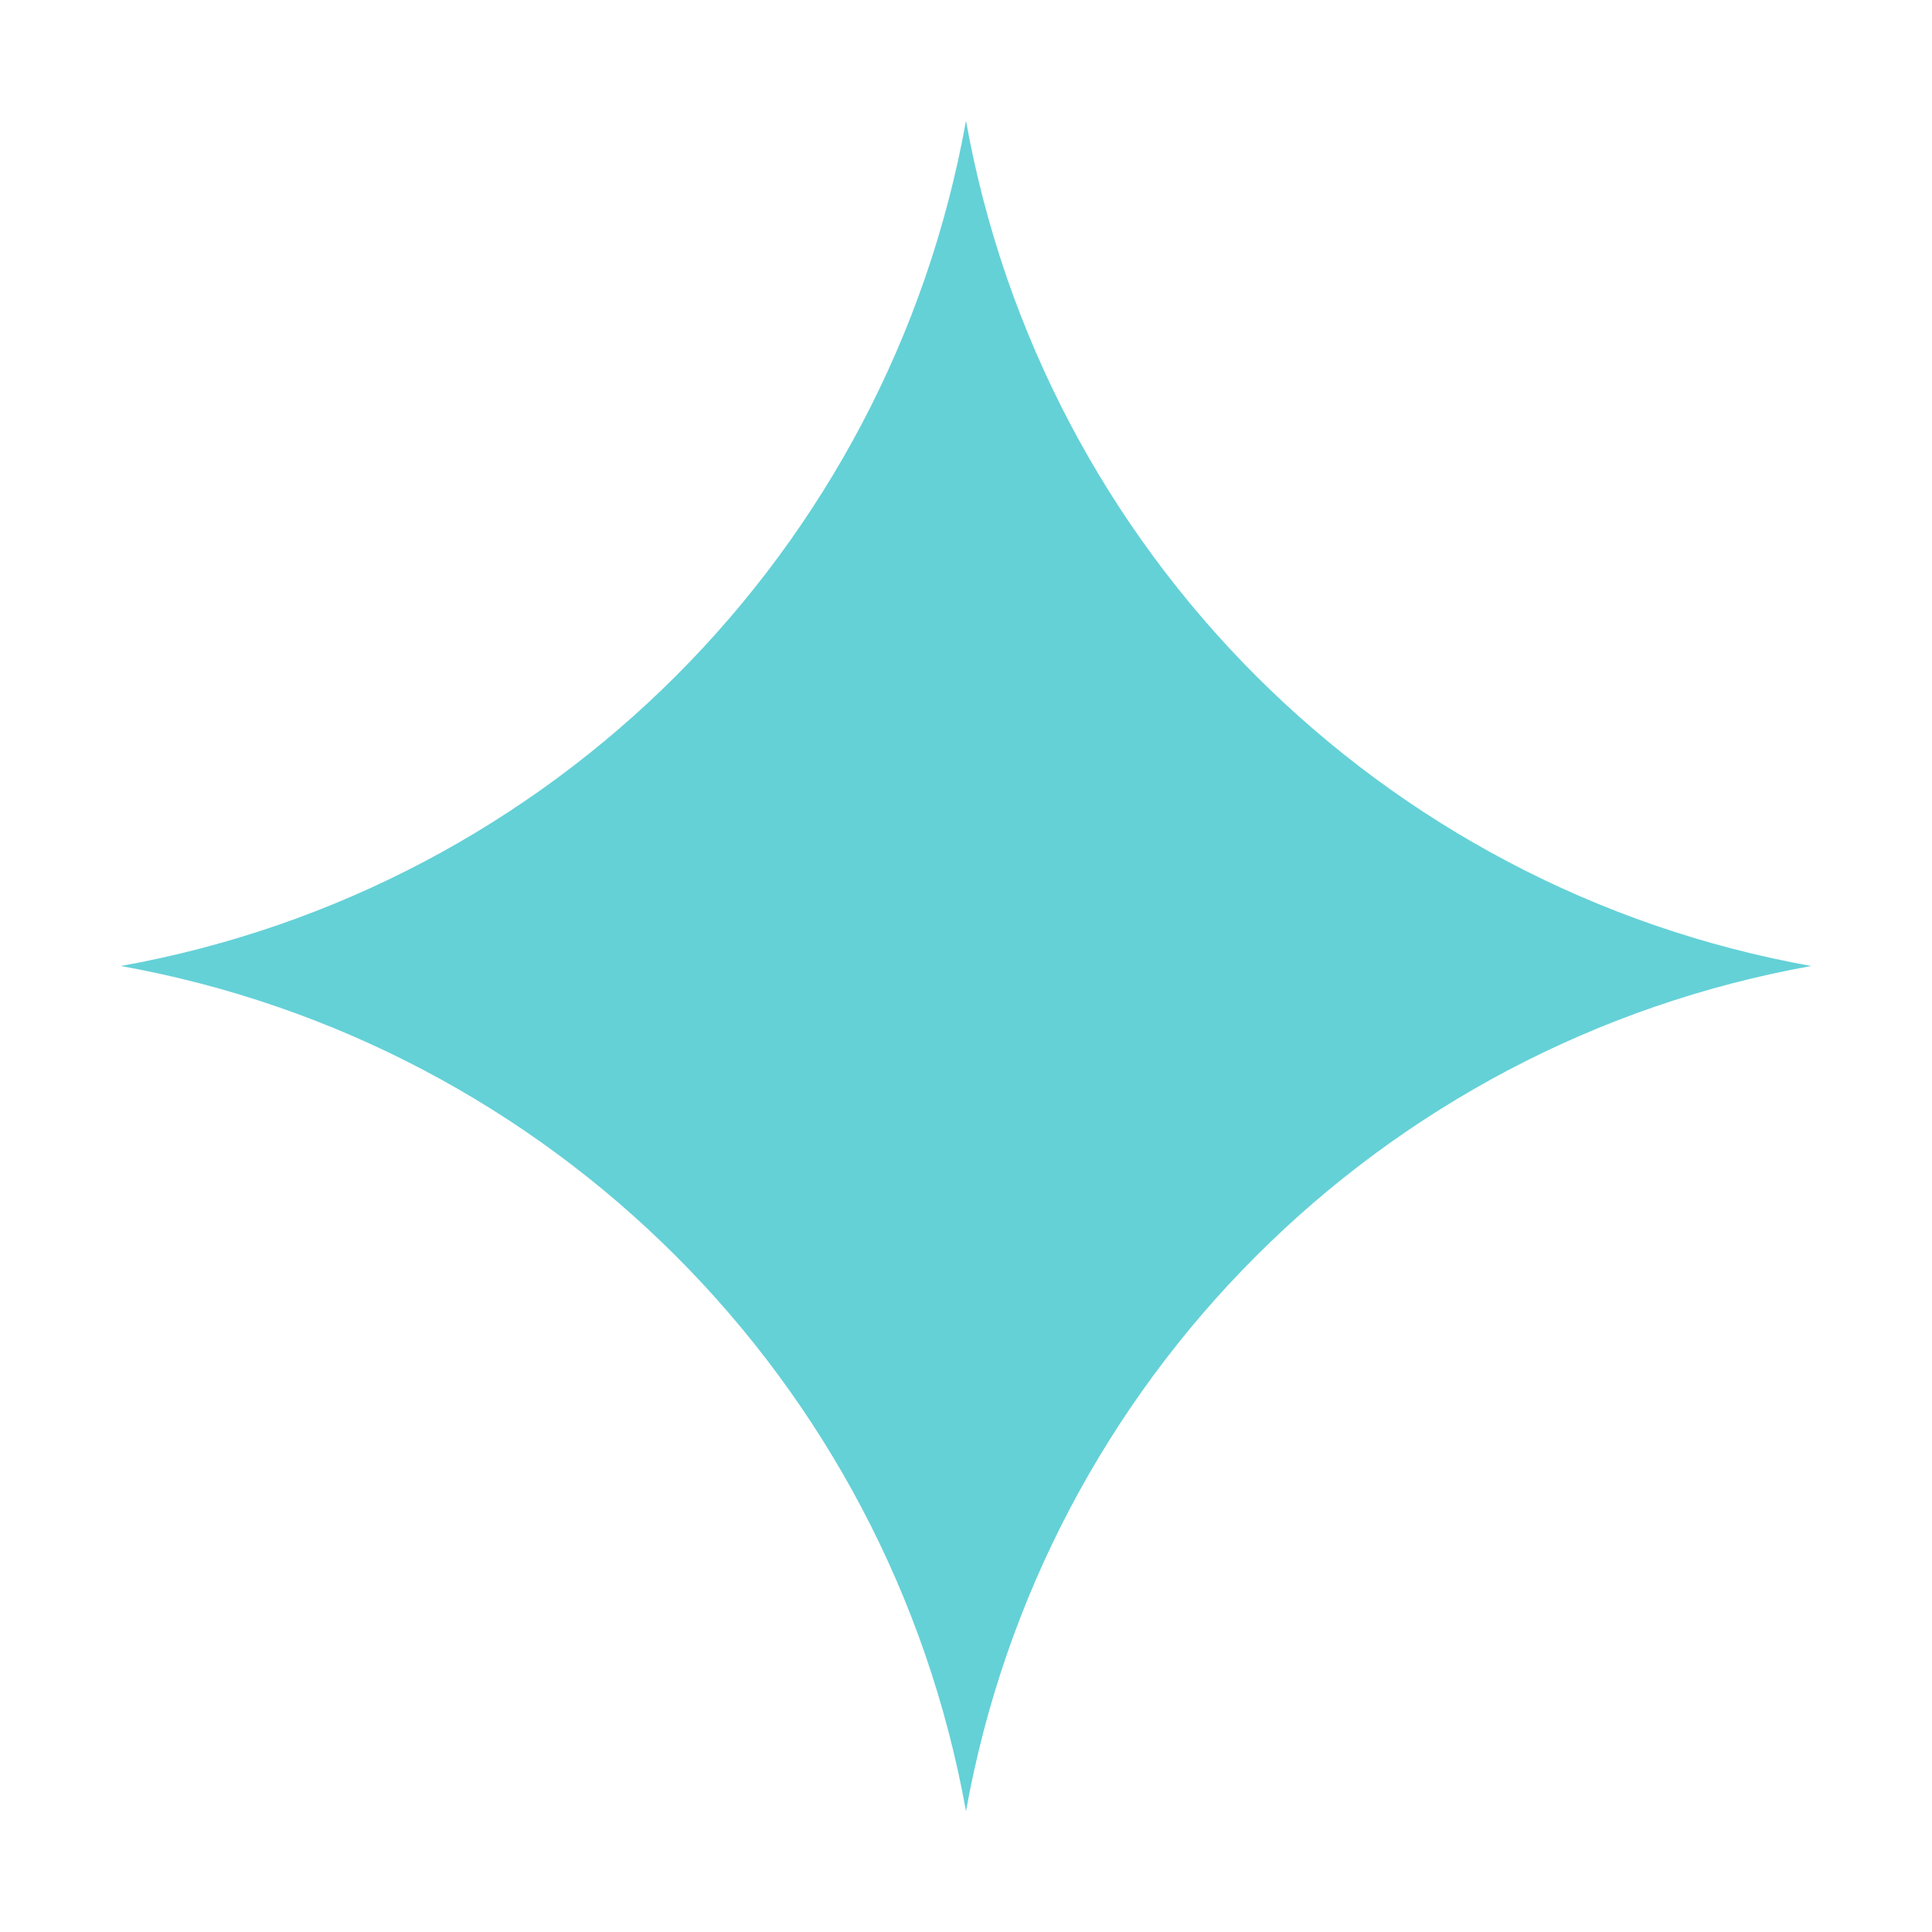
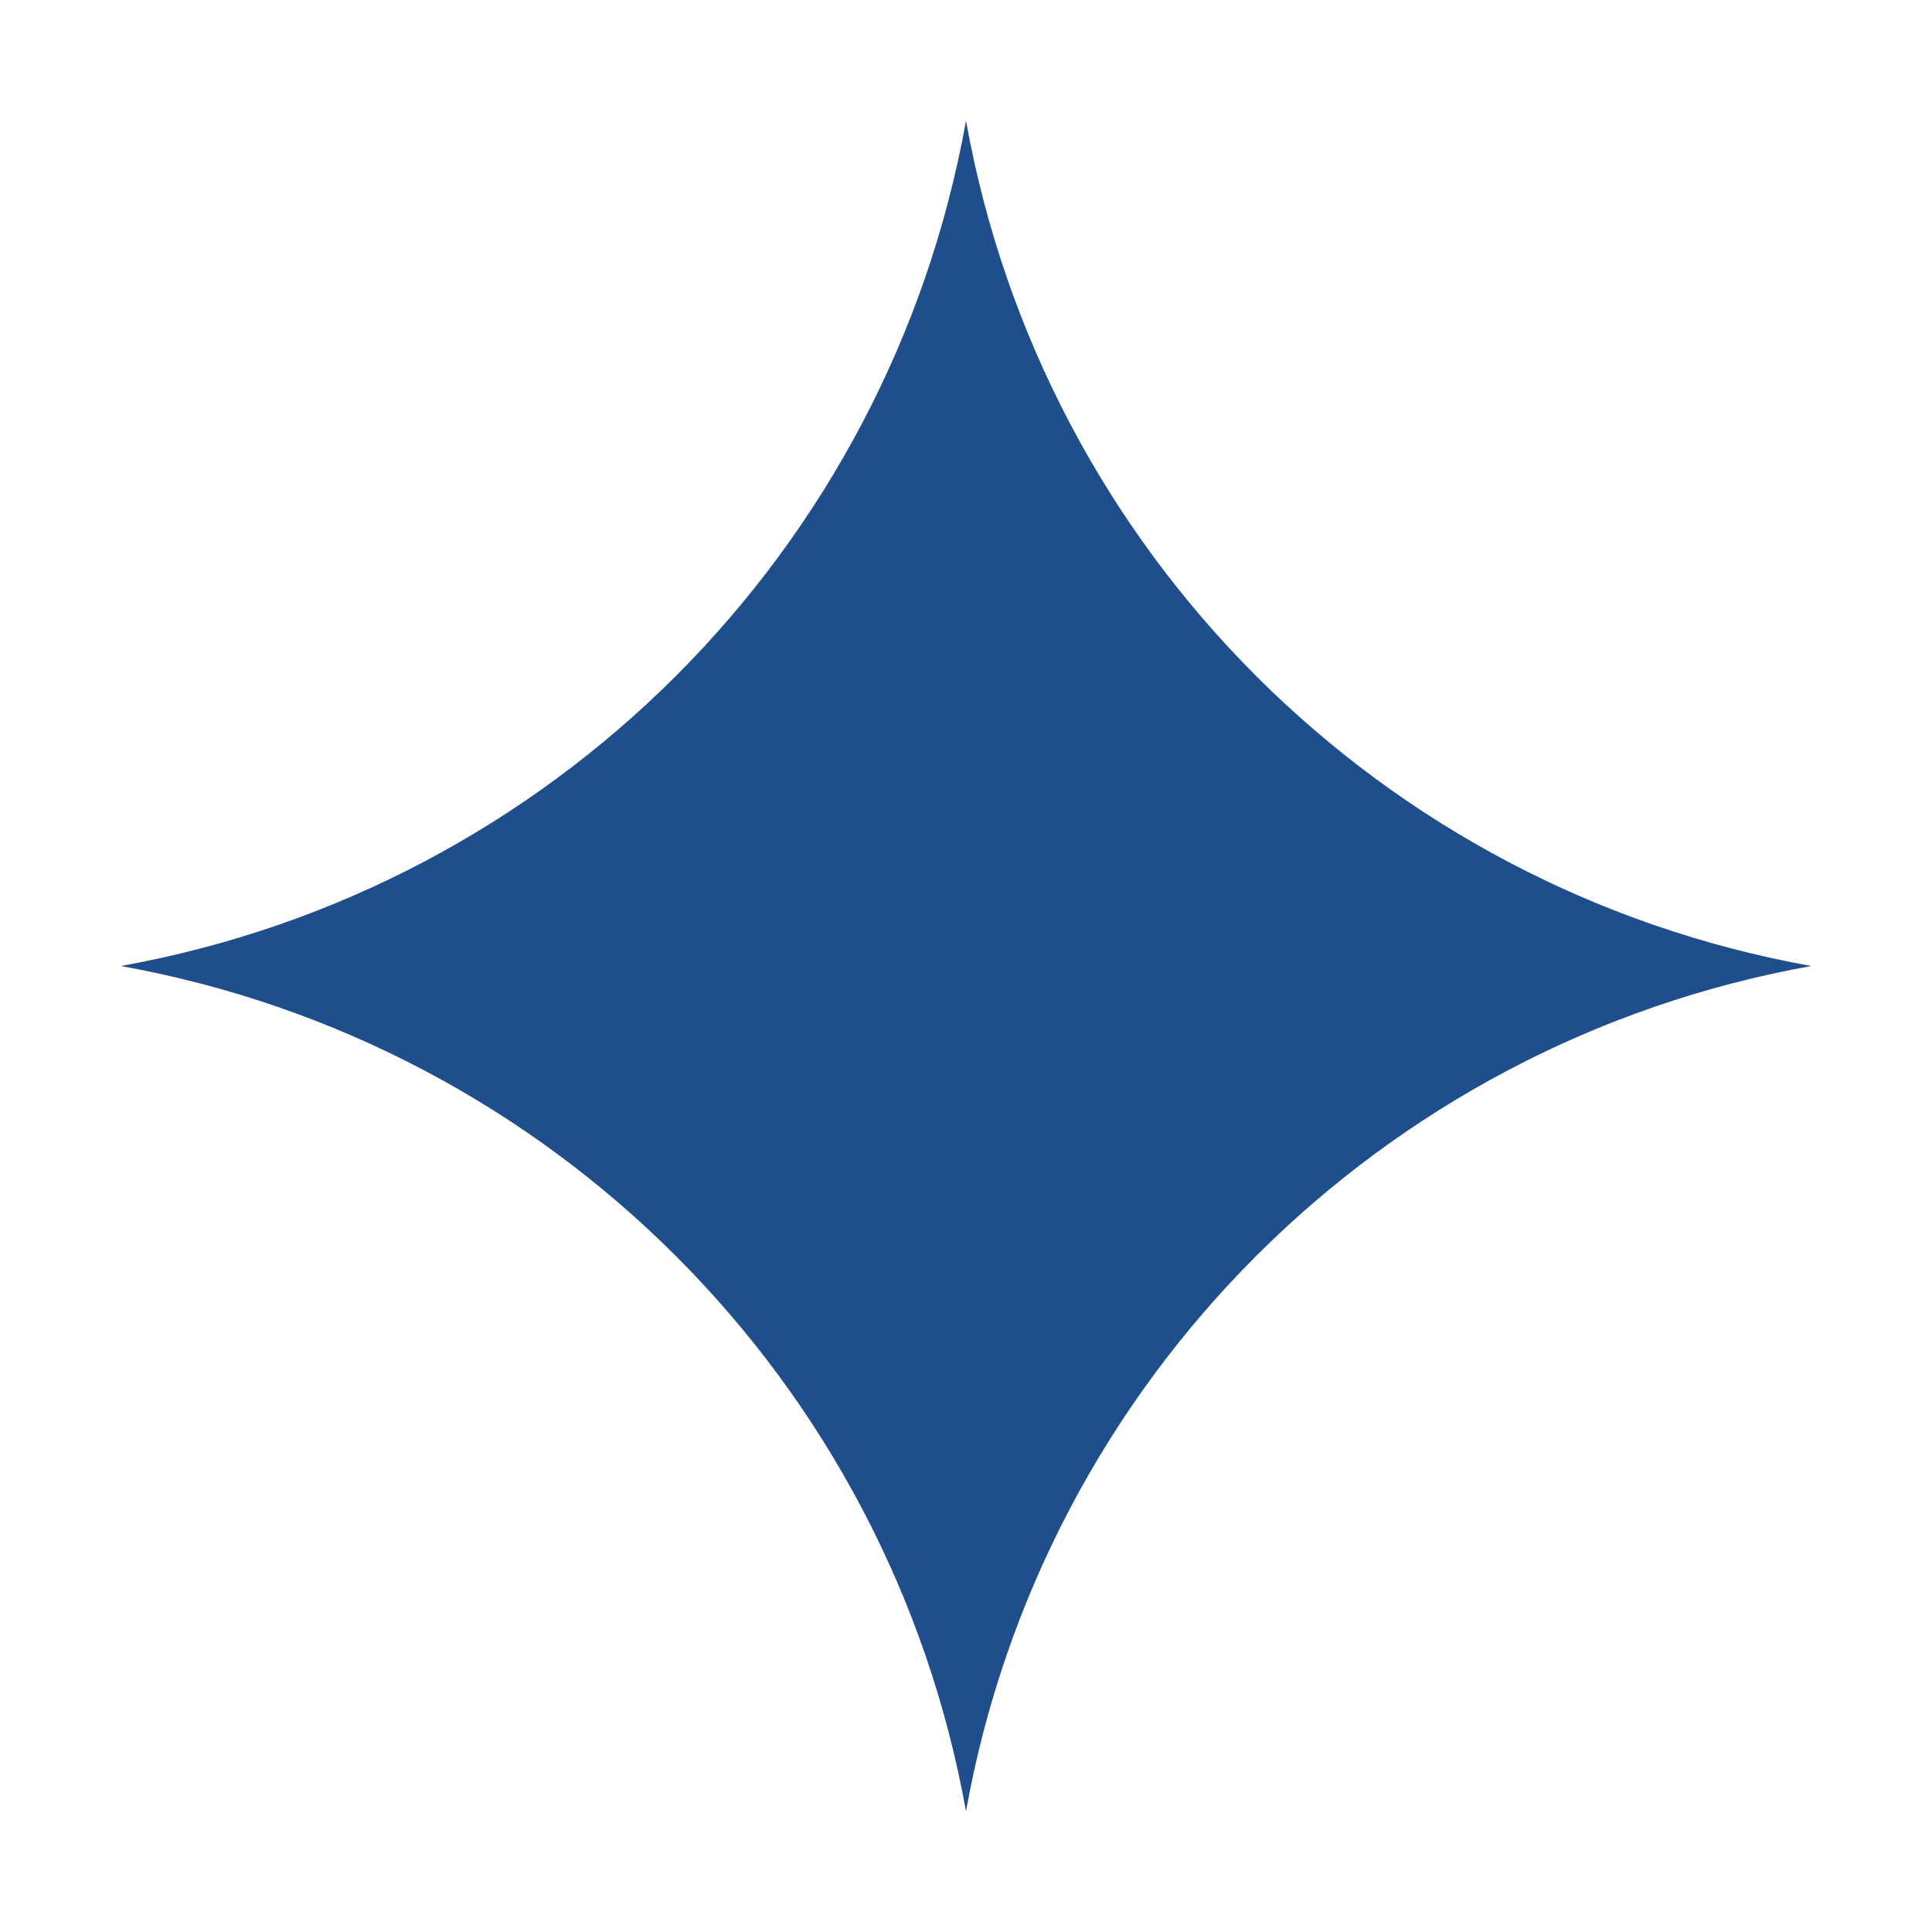
- <svg xmlns="http://www.w3.org/2000/svg" viewBox="0 0 24 24" fill="#64d1d7">
+ <svg xmlns="http://www.w3.org/2000/svg" viewBox="0 0 24 24" fill="#1f4e8c">
  <path d="M12 1.5 A13 13 0 0 0 22.5 12 A13 13 0 0 0 12 22.5 A13 13 0 0 0 1.5 12 A13 13 0 0 0 12 1.5 Z" />
</svg>
